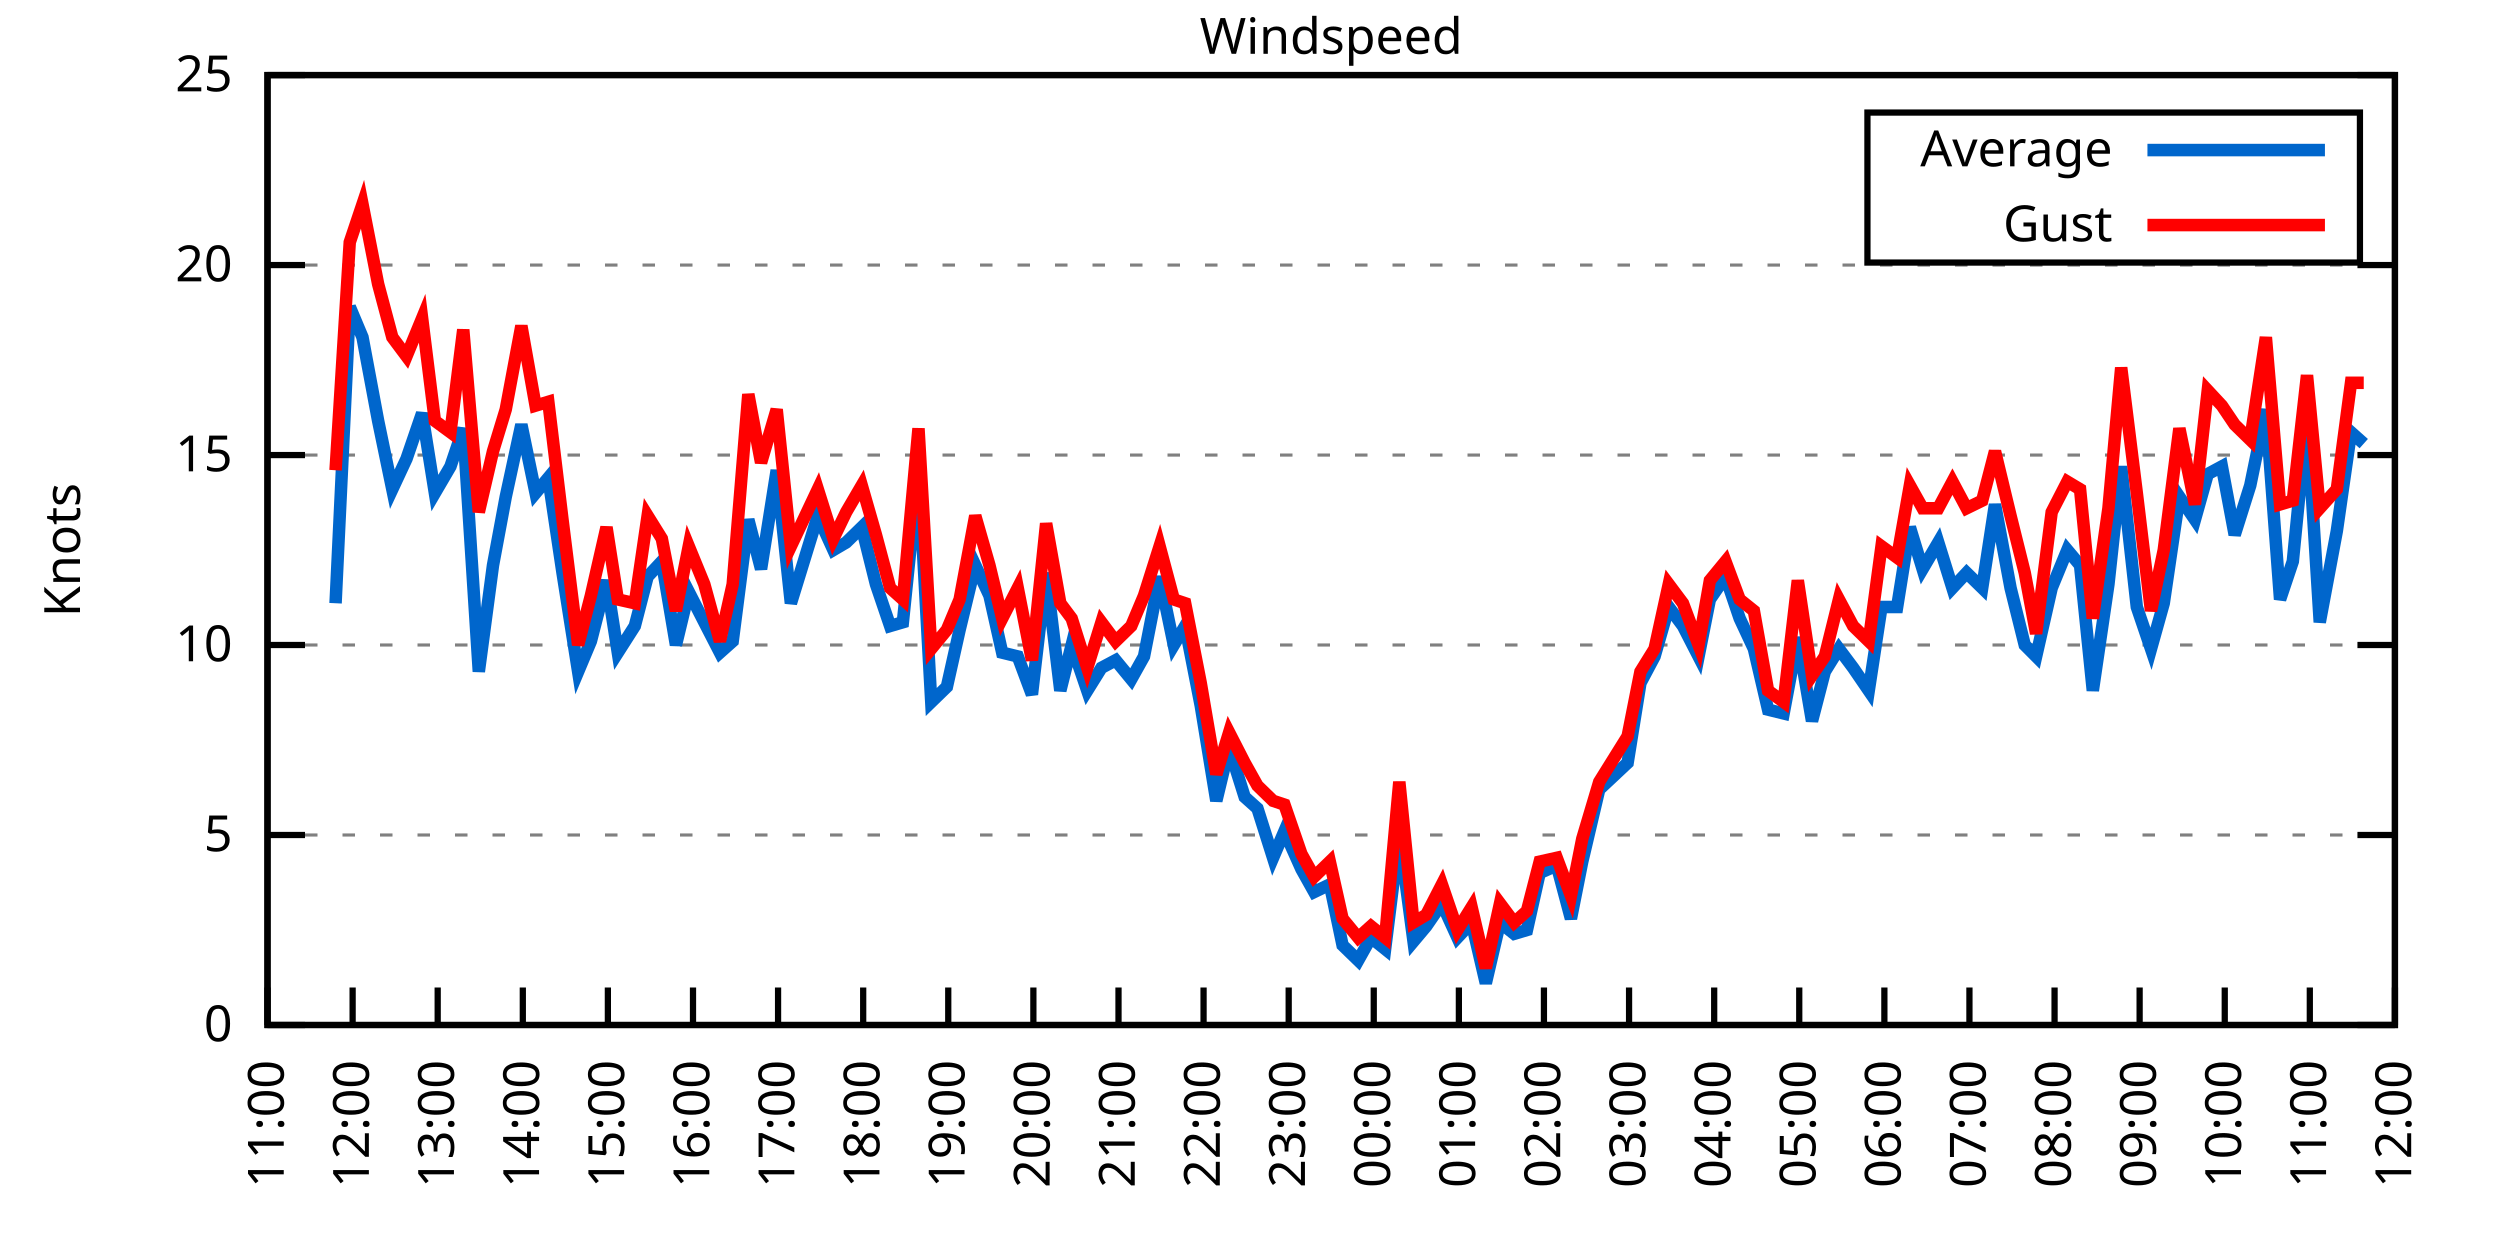
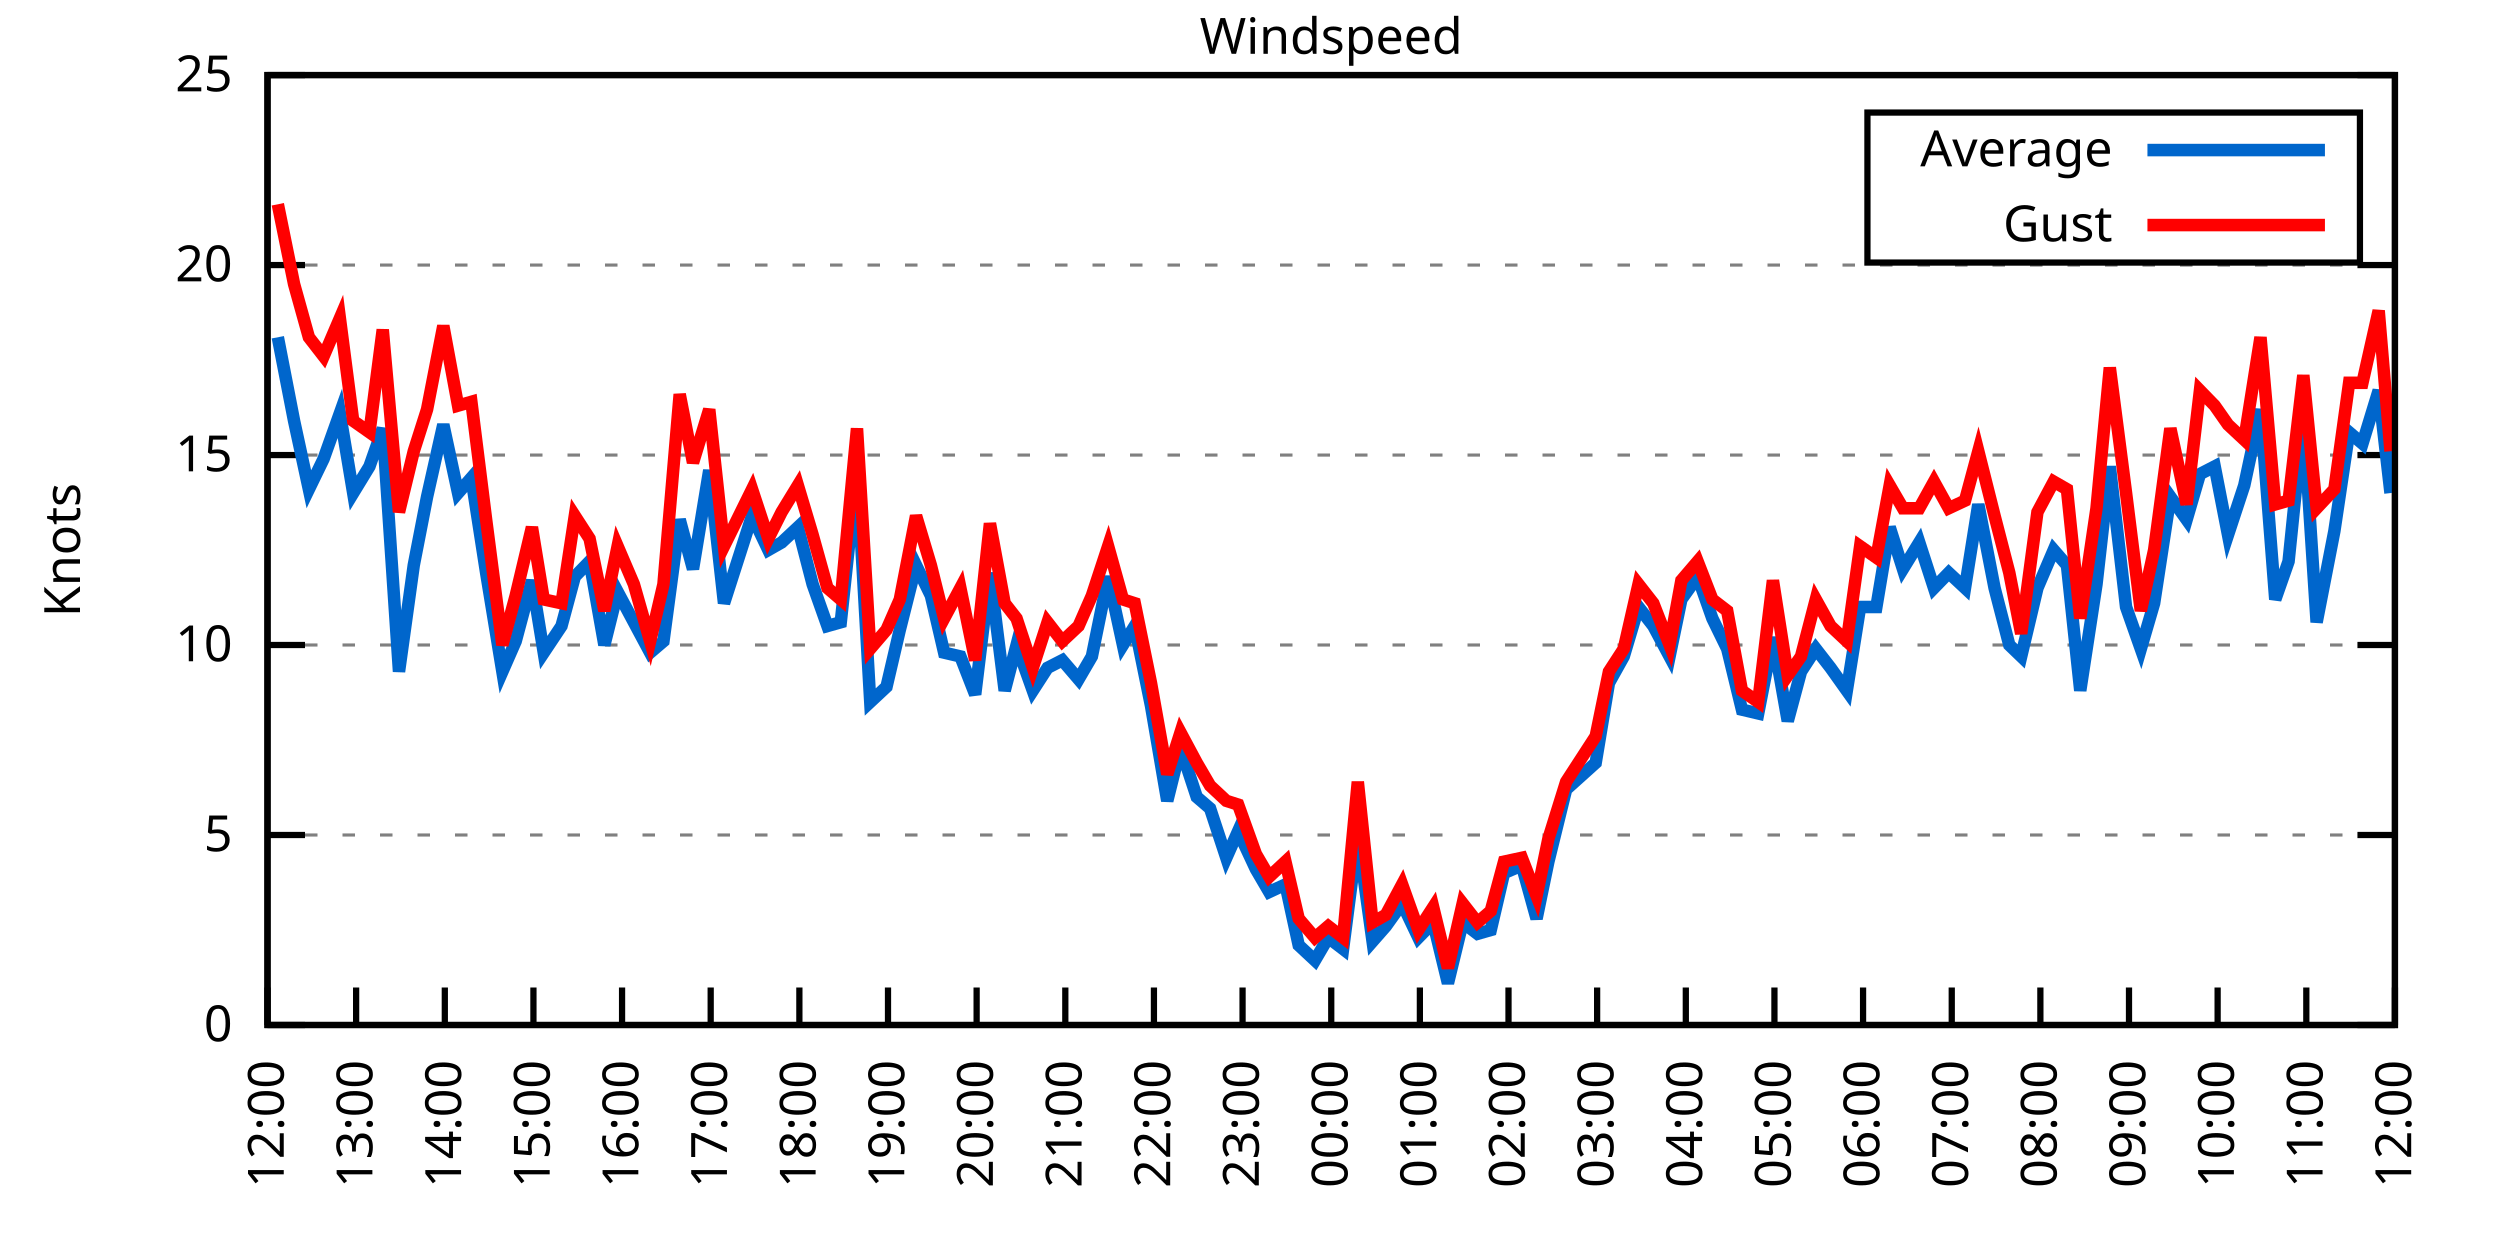
<svg xmlns="http://www.w3.org/2000/svg" xmlns:xlink="http://www.w3.org/1999/xlink" width="400" height="200" viewBox="0 0 400 200">
  <g id="gnuplot_canvas">
    <rect x="0" y="0" width="400" height="200" fill="none" />
    <defs>
      <circle id="gpDot" r="0.5" stroke-width="0.5" stroke="currentColor" />
      <path id="gpPt0" stroke-width="0.333" stroke="currentColor" d="M-1,0 h2 M0,-1 v2" />
      <path id="gpPt1" stroke-width="0.333" stroke="currentColor" d="M-1,-1 L1,1 M1,-1 L-1,1" />
      <path id="gpPt2" stroke-width="0.333" stroke="currentColor" d="M-1,0 L1,0 M0,-1 L0,1 M-1,-1 L1,1 M-1,1 L1,-1" />
      <rect id="gpPt3" stroke-width="0.333" stroke="currentColor" x="-1" y="-1" width="2" height="2" />
      <rect id="gpPt4" stroke-width="0.333" stroke="currentColor" fill="currentColor" x="-1" y="-1" width="2" height="2" />
      <circle id="gpPt5" stroke-width="0.333" stroke="currentColor" cx="0" cy="0" r="1" />
      <use xlink:href="#gpPt5" id="gpPt6" fill="currentColor" stroke="none" />
      <path id="gpPt7" stroke-width="0.333" stroke="currentColor" d="M0,-1.33 L-1.33,0.67 L1.33,0.67 z" />
      <use xlink:href="#gpPt7" id="gpPt8" fill="currentColor" stroke="none" />
      <use xlink:href="#gpPt7" id="gpPt9" stroke="currentColor" transform="rotate(180)" />
      <use xlink:href="#gpPt9" id="gpPt10" fill="currentColor" stroke="none" />
      <use xlink:href="#gpPt3" id="gpPt11" stroke="currentColor" transform="rotate(45)" />
      <use xlink:href="#gpPt11" id="gpPt12" fill="currentColor" stroke="none" />
      <path id="gpPt13" stroke-width="0.333" stroke="currentColor" d="M0,1.330 L1.265,0.411 L0.782,-1.067 L-0.782,-1.076 L-1.265,0.411 z" />
      <use xlink:href="#gpPt13" id="gpPt14" fill="currentColor" stroke="none" />
      <filter id="textbox" filterUnits="objectBoundingBox" x="0" y="0" height="1" width="1">
        <feFlood flood-color="white" flood-opacity="1" result="bgnd" />
        <feComposite in="SourceGraphic" in2="bgnd" operator="atop" />
      </filter>
      <filter id="greybox" filterUnits="objectBoundingBox" x="0" y="0" height="1" width="1">
        <feFlood flood-color="lightgrey" flood-opacity="1" result="grey" />
        <feComposite in="SourceGraphic" in2="grey" operator="atop" />
      </filter>
    </defs>
    <g fill="none" color="white" stroke="currentColor" stroke-width="1.00" stroke-linecap="butt" stroke-linejoin="miter">
</g>
    <g fill="none" color="black" stroke="currentColor" stroke-width="1.00" stroke-linecap="butt" stroke-linejoin="miter">
      <g stroke="none" shape-rendering="crispEdges">
        <polygon fill="rgb(255, 255, 255)" points="42.80,164.00 383.18,164.00 383.18,12.02 42.80,12.02 " />
      </g>
    </g>
    <g fill="none" color="black" stroke="currentColor" stroke-width="1.00" stroke-linecap="butt" stroke-linejoin="miter">
</g>
    <g fill="none" color="black" stroke="black" stroke-width="0.50" stroke-linecap="butt" stroke-linejoin="miter">
</g>
    <g fill="none" color="gray" stroke="currentColor" stroke-width="0.50" stroke-linecap="butt" stroke-linejoin="miter">
      <path stroke="gray" stroke-dasharray="2,4" class="gridline" d="M42.80,164.00 L383.19,164.00  " />
    </g>
    <g fill="none" color="gray" stroke="gray" stroke-width="1.00" stroke-linecap="butt" stroke-linejoin="miter">
</g>
    <g fill="none" color="black" stroke="currentColor" stroke-width="1.00" stroke-linecap="butt" stroke-linejoin="miter">
      <path stroke="black" d="M42.80,164.00 L48.80,164.00 M383.19,164.00 L377.19,164.00  " />
      <g transform="translate(37.20,166.60)" stroke="none" fill="black" font-family="Sans" font-size="8.00" text-anchor="end">
        <text>
          <tspan font-family="Sans"> 0</tspan>
        </text>
      </g>
    </g>
    <g fill="none" color="black" stroke="currentColor" stroke-width="1.00" stroke-linecap="butt" stroke-linejoin="miter">
</g>
    <g fill="none" color="black" stroke="black" stroke-width="0.50" stroke-linecap="butt" stroke-linejoin="miter">
</g>
    <g fill="none" color="gray" stroke="currentColor" stroke-width="0.50" stroke-linecap="butt" stroke-linejoin="miter">
      <path stroke="gray" stroke-dasharray="2,4" class="gridline" d="M42.80,133.60 L383.19,133.60  " />
    </g>
    <g fill="none" color="gray" stroke="gray" stroke-width="1.00" stroke-linecap="butt" stroke-linejoin="miter">
</g>
    <g fill="none" color="black" stroke="currentColor" stroke-width="1.00" stroke-linecap="butt" stroke-linejoin="miter">
      <path stroke="black" d="M42.80,133.60 L48.80,133.60 M383.19,133.60 L377.19,133.60  " />
      <g transform="translate(37.20,136.20)" stroke="none" fill="black" font-family="Sans" font-size="8.00" text-anchor="end">
        <text>
          <tspan font-family="Sans"> 5</tspan>
        </text>
      </g>
    </g>
    <g fill="none" color="black" stroke="currentColor" stroke-width="1.00" stroke-linecap="butt" stroke-linejoin="miter">
</g>
    <g fill="none" color="black" stroke="black" stroke-width="0.50" stroke-linecap="butt" stroke-linejoin="miter">
</g>
    <g fill="none" color="gray" stroke="currentColor" stroke-width="0.50" stroke-linecap="butt" stroke-linejoin="miter">
      <path stroke="gray" stroke-dasharray="2,4" class="gridline" d="M42.80,103.20 L383.19,103.20  " />
    </g>
    <g fill="none" color="gray" stroke="gray" stroke-width="1.00" stroke-linecap="butt" stroke-linejoin="miter">
</g>
    <g fill="none" color="black" stroke="currentColor" stroke-width="1.00" stroke-linecap="butt" stroke-linejoin="miter">
      <path stroke="black" d="M42.80,103.20 L48.80,103.20 M383.19,103.20 L377.19,103.20  " />
      <g transform="translate(37.20,105.80)" stroke="none" fill="black" font-family="Sans" font-size="8.00" text-anchor="end">
        <text>
          <tspan font-family="Sans"> 10</tspan>
        </text>
      </g>
    </g>
    <g fill="none" color="black" stroke="currentColor" stroke-width="1.00" stroke-linecap="butt" stroke-linejoin="miter">
</g>
    <g fill="none" color="black" stroke="black" stroke-width="0.50" stroke-linecap="butt" stroke-linejoin="miter">
</g>
    <g fill="none" color="gray" stroke="currentColor" stroke-width="0.50" stroke-linecap="butt" stroke-linejoin="miter">
      <path stroke="gray" stroke-dasharray="2,4" class="gridline" d="M42.80,72.81 L383.19,72.81  " />
    </g>
    <g fill="none" color="gray" stroke="gray" stroke-width="1.00" stroke-linecap="butt" stroke-linejoin="miter">
</g>
    <g fill="none" color="black" stroke="currentColor" stroke-width="1.00" stroke-linecap="butt" stroke-linejoin="miter">
      <path stroke="black" d="M42.80,72.81 L48.80,72.81 M383.19,72.81 L377.19,72.81  " />
      <g transform="translate(37.20,75.41)" stroke="none" fill="black" font-family="Sans" font-size="8.00" text-anchor="end">
        <text>
          <tspan font-family="Sans"> 15</tspan>
        </text>
      </g>
    </g>
    <g fill="none" color="black" stroke="currentColor" stroke-width="1.00" stroke-linecap="butt" stroke-linejoin="miter">
</g>
    <g fill="none" color="black" stroke="black" stroke-width="0.50" stroke-linecap="butt" stroke-linejoin="miter">
</g>
    <g fill="none" color="gray" stroke="currentColor" stroke-width="0.50" stroke-linecap="butt" stroke-linejoin="miter">
      <path stroke="gray" stroke-dasharray="2,4" class="gridline" d="M42.80,42.41 L383.19,42.41  " />
    </g>
    <g fill="none" color="gray" stroke="gray" stroke-width="1.00" stroke-linecap="butt" stroke-linejoin="miter">
</g>
    <g fill="none" color="black" stroke="currentColor" stroke-width="1.00" stroke-linecap="butt" stroke-linejoin="miter">
      <path stroke="black" d="M42.80,42.41 L48.80,42.41 M383.19,42.41 L377.19,42.41  " />
      <g transform="translate(37.20,45.01)" stroke="none" fill="black" font-family="Sans" font-size="8.00" text-anchor="end">
        <text>
          <tspan font-family="Sans"> 20</tspan>
        </text>
      </g>
    </g>
    <g fill="none" color="black" stroke="currentColor" stroke-width="1.00" stroke-linecap="butt" stroke-linejoin="miter">
</g>
    <g fill="none" color="black" stroke="black" stroke-width="0.50" stroke-linecap="butt" stroke-linejoin="miter">
</g>
    <g fill="none" color="gray" stroke="currentColor" stroke-width="0.50" stroke-linecap="butt" stroke-linejoin="miter">
      <path stroke="gray" stroke-dasharray="2,4" class="gridline" d="M42.80,12.01 L383.19,12.01  " />
    </g>
    <g fill="none" color="gray" stroke="gray" stroke-width="1.00" stroke-linecap="butt" stroke-linejoin="miter">
</g>
    <g fill="none" color="black" stroke="currentColor" stroke-width="1.00" stroke-linecap="butt" stroke-linejoin="miter">
      <path stroke="black" d="M42.80,12.01 L48.80,12.01 M383.19,12.01 L377.19,12.01  " />
      <g transform="translate(37.20,14.61)" stroke="none" fill="black" font-family="Sans" font-size="8.00" text-anchor="end">
        <text>
          <tspan font-family="Sans"> 25</tspan>
        </text>
      </g>
    </g>
    <g fill="none" color="black" stroke="currentColor" stroke-width="1.00" stroke-linecap="butt" stroke-linejoin="miter">
      <path stroke="black" d="M42.80,164.00 L42.80,158.00  " />
      <g transform="translate(45.40,169.60) rotate(270.00)" stroke="none" fill="black" font-family="Sans" font-size="8.00" text-anchor="end">
        <text>
-           <tspan font-family="Sans">11:00</tspan>
-         </text>
-       </g>
-     </g>
-     <g fill="none" color="black" stroke="currentColor" stroke-width="1.00" stroke-linecap="butt" stroke-linejoin="miter">
-       <path stroke="black" d="M56.42,164.00 L56.42,158.00  " />
-       <g transform="translate(59.02,169.60) rotate(270.00)" stroke="none" fill="black" font-family="Sans" font-size="8.00" text-anchor="end">
-         <text>
          <tspan font-family="Sans">12:00</tspan>
        </text>
      </g>
    </g>
    <g fill="none" color="black" stroke="currentColor" stroke-width="1.00" stroke-linecap="butt" stroke-linejoin="miter">
-       <path stroke="black" d="M70.03,164.00 L70.03,158.00  " />
-       <g transform="translate(72.63,169.60) rotate(270.00)" stroke="none" fill="black" font-family="Sans" font-size="8.00" text-anchor="end">
+       <path stroke="black" d="M56.98,164.00 L56.98,158.00  " />
+       <g transform="translate(59.58,169.60) rotate(270.00)" stroke="none" fill="black" font-family="Sans" font-size="8.00" text-anchor="end">
        <text>
          <tspan font-family="Sans">13:00</tspan>
        </text>
      </g>
    </g>
    <g fill="none" color="black" stroke="currentColor" stroke-width="1.00" stroke-linecap="butt" stroke-linejoin="miter">
-       <path stroke="black" d="M83.65,164.00 L83.65,158.00  " />
-       <g transform="translate(86.25,169.60) rotate(270.00)" stroke="none" fill="black" font-family="Sans" font-size="8.00" text-anchor="end">
+       <path stroke="black" d="M71.17,164.00 L71.17,158.00  " />
+       <g transform="translate(73.77,169.60) rotate(270.00)" stroke="none" fill="black" font-family="Sans" font-size="8.00" text-anchor="end">
        <text>
          <tspan font-family="Sans">14:00</tspan>
        </text>
      </g>
    </g>
    <g fill="none" color="black" stroke="currentColor" stroke-width="1.00" stroke-linecap="butt" stroke-linejoin="miter">
-       <path stroke="black" d="M97.26,164.00 L97.26,158.00  " />
-       <g transform="translate(99.86,169.60) rotate(270.00)" stroke="none" fill="black" font-family="Sans" font-size="8.00" text-anchor="end">
+       <path stroke="black" d="M85.35,164.00 L85.35,158.00  " />
+       <g transform="translate(87.95,169.60) rotate(270.00)" stroke="none" fill="black" font-family="Sans" font-size="8.00" text-anchor="end">
        <text>
          <tspan font-family="Sans">15:00</tspan>
        </text>
      </g>
    </g>
    <g fill="none" color="black" stroke="currentColor" stroke-width="1.00" stroke-linecap="butt" stroke-linejoin="miter">
-       <path stroke="black" d="M110.88,164.00 L110.88,158.00  " />
-       <g transform="translate(113.48,169.60) rotate(270.00)" stroke="none" fill="black" font-family="Sans" font-size="8.00" text-anchor="end">
+       <path stroke="black" d="M99.53,164.00 L99.53,158.00  " />
+       <g transform="translate(102.13,169.60) rotate(270.00)" stroke="none" fill="black" font-family="Sans" font-size="8.00" text-anchor="end">
        <text>
          <tspan font-family="Sans">16:00</tspan>
        </text>
      </g>
    </g>
    <g fill="none" color="black" stroke="currentColor" stroke-width="1.00" stroke-linecap="butt" stroke-linejoin="miter">
-       <path stroke="black" d="M124.49,164.00 L124.49,158.00  " />
-       <g transform="translate(127.09,169.60) rotate(270.00)" stroke="none" fill="black" font-family="Sans" font-size="8.00" text-anchor="end">
+       <path stroke="black" d="M113.71,164.00 L113.71,158.00  " />
+       <g transform="translate(116.31,169.60) rotate(270.00)" stroke="none" fill="black" font-family="Sans" font-size="8.00" text-anchor="end">
        <text>
          <tspan font-family="Sans">17:00</tspan>
        </text>
      </g>
    </g>
    <g fill="none" color="black" stroke="currentColor" stroke-width="1.00" stroke-linecap="butt" stroke-linejoin="miter">
-       <path stroke="black" d="M138.11,164.00 L138.11,158.00  " />
-       <g transform="translate(140.71,169.60) rotate(270.00)" stroke="none" fill="black" font-family="Sans" font-size="8.00" text-anchor="end">
+       <path stroke="black" d="M127.90,164.00 L127.90,158.00  " />
+       <g transform="translate(130.50,169.60) rotate(270.00)" stroke="none" fill="black" font-family="Sans" font-size="8.00" text-anchor="end">
        <text>
          <tspan font-family="Sans">18:00</tspan>
        </text>
      </g>
    </g>
    <g fill="none" color="black" stroke="currentColor" stroke-width="1.00" stroke-linecap="butt" stroke-linejoin="miter">
-       <path stroke="black" d="M151.72,164.00 L151.72,158.00  " />
-       <g transform="translate(154.32,169.60) rotate(270.00)" stroke="none" fill="black" font-family="Sans" font-size="8.00" text-anchor="end">
+       <path stroke="black" d="M142.08,164.00 L142.08,158.00  " />
+       <g transform="translate(144.68,169.60) rotate(270.00)" stroke="none" fill="black" font-family="Sans" font-size="8.00" text-anchor="end">
        <text>
          <tspan font-family="Sans">19:00</tspan>
        </text>
      </g>
    </g>
    <g fill="none" color="black" stroke="currentColor" stroke-width="1.00" stroke-linecap="butt" stroke-linejoin="miter">
-       <path stroke="black" d="M165.34,164.00 L165.34,158.00  " />
-       <g transform="translate(167.94,169.60) rotate(270.00)" stroke="none" fill="black" font-family="Sans" font-size="8.00" text-anchor="end">
+       <path stroke="black" d="M156.26,164.00 L156.26,158.00  " />
+       <g transform="translate(158.86,169.60) rotate(270.00)" stroke="none" fill="black" font-family="Sans" font-size="8.00" text-anchor="end">
        <text>
          <tspan font-family="Sans">20:00</tspan>
        </text>
      </g>
    </g>
    <g fill="none" color="black" stroke="currentColor" stroke-width="1.00" stroke-linecap="butt" stroke-linejoin="miter">
-       <path stroke="black" d="M178.96,164.00 L178.96,158.00  " />
-       <g transform="translate(181.56,169.60) rotate(270.00)" stroke="none" fill="black" font-family="Sans" font-size="8.00" text-anchor="end">
+       <path stroke="black" d="M170.45,164.00 L170.45,158.00  " />
+       <g transform="translate(173.05,169.60) rotate(270.00)" stroke="none" fill="black" font-family="Sans" font-size="8.00" text-anchor="end">
        <text>
          <tspan font-family="Sans">21:00</tspan>
        </text>
      </g>
    </g>
    <g fill="none" color="black" stroke="currentColor" stroke-width="1.00" stroke-linecap="butt" stroke-linejoin="miter">
-       <path stroke="black" d="M192.57,164.00 L192.57,158.00  " />
-       <g transform="translate(195.17,169.60) rotate(270.00)" stroke="none" fill="black" font-family="Sans" font-size="8.00" text-anchor="end">
+       <path stroke="black" d="M184.63,164.00 L184.63,158.00  " />
+       <g transform="translate(187.23,169.60) rotate(270.00)" stroke="none" fill="black" font-family="Sans" font-size="8.00" text-anchor="end">
        <text>
          <tspan font-family="Sans">22:00</tspan>
        </text>
      </g>
    </g>
    <g fill="none" color="black" stroke="currentColor" stroke-width="1.00" stroke-linecap="butt" stroke-linejoin="miter">
-       <path stroke="black" d="M206.19,164.00 L206.19,158.00  " />
-       <g transform="translate(208.79,169.60) rotate(270.00)" stroke="none" fill="black" font-family="Sans" font-size="8.00" text-anchor="end">
+       <path stroke="black" d="M198.81,164.00 L198.81,158.00  " />
+       <g transform="translate(201.41,169.60) rotate(270.00)" stroke="none" fill="black" font-family="Sans" font-size="8.00" text-anchor="end">
        <text>
          <tspan font-family="Sans">23:00</tspan>
        </text>
      </g>
    </g>
    <g fill="none" color="black" stroke="currentColor" stroke-width="1.00" stroke-linecap="butt" stroke-linejoin="miter">
-       <path stroke="black" d="M219.80,164.00 L219.80,158.00  " />
-       <g transform="translate(222.40,169.60) rotate(270.00)" stroke="none" fill="black" font-family="Sans" font-size="8.00" text-anchor="end">
+       <path stroke="black" d="M213.00,164.00 L213.00,158.00  " />
+       <g transform="translate(215.60,169.60) rotate(270.00)" stroke="none" fill="black" font-family="Sans" font-size="8.00" text-anchor="end">
        <text>
          <tspan font-family="Sans">00:00</tspan>
        </text>
      </g>
    </g>
    <g fill="none" color="black" stroke="currentColor" stroke-width="1.00" stroke-linecap="butt" stroke-linejoin="miter">
-       <path stroke="black" d="M233.42,164.00 L233.42,158.00  " />
-       <g transform="translate(236.02,169.60) rotate(270.00)" stroke="none" fill="black" font-family="Sans" font-size="8.00" text-anchor="end">
+       <path stroke="black" d="M227.18,164.00 L227.18,158.00  " />
+       <g transform="translate(229.78,169.60) rotate(270.00)" stroke="none" fill="black" font-family="Sans" font-size="8.00" text-anchor="end">
        <text>
          <tspan font-family="Sans">01:00</tspan>
        </text>
      </g>
    </g>
    <g fill="none" color="black" stroke="currentColor" stroke-width="1.00" stroke-linecap="butt" stroke-linejoin="miter">
-       <path stroke="black" d="M247.03,164.00 L247.03,158.00  " />
-       <g transform="translate(249.63,169.60) rotate(270.00)" stroke="none" fill="black" font-family="Sans" font-size="8.00" text-anchor="end">
+       <path stroke="black" d="M241.36,164.00 L241.36,158.00  " />
+       <g transform="translate(243.96,169.60) rotate(270.00)" stroke="none" fill="black" font-family="Sans" font-size="8.00" text-anchor="end">
        <text>
          <tspan font-family="Sans">02:00</tspan>
        </text>
      </g>
    </g>
    <g fill="none" color="black" stroke="currentColor" stroke-width="1.00" stroke-linecap="butt" stroke-linejoin="miter">
-       <path stroke="black" d="M260.65,164.00 L260.65,158.00  " />
-       <g transform="translate(263.25,169.60) rotate(270.00)" stroke="none" fill="black" font-family="Sans" font-size="8.00" text-anchor="end">
+       <path stroke="black" d="M255.54,164.00 L255.54,158.00  " />
+       <g transform="translate(258.14,169.60) rotate(270.00)" stroke="none" fill="black" font-family="Sans" font-size="8.00" text-anchor="end">
        <text>
          <tspan font-family="Sans">03:00</tspan>
        </text>
      </g>
    </g>
    <g fill="none" color="black" stroke="currentColor" stroke-width="1.00" stroke-linecap="butt" stroke-linejoin="miter">
-       <path stroke="black" d="M274.27,164.00 L274.27,158.00  " />
-       <g transform="translate(276.87,169.60) rotate(270.00)" stroke="none" fill="black" font-family="Sans" font-size="8.00" text-anchor="end">
+       <path stroke="black" d="M269.73,164.00 L269.73,158.00  " />
+       <g transform="translate(272.33,169.60) rotate(270.00)" stroke="none" fill="black" font-family="Sans" font-size="8.00" text-anchor="end">
        <text>
          <tspan font-family="Sans">04:00</tspan>
        </text>
      </g>
    </g>
    <g fill="none" color="black" stroke="currentColor" stroke-width="1.00" stroke-linecap="butt" stroke-linejoin="miter">
-       <path stroke="black" d="M287.88,164.00 L287.88,158.00  " />
-       <g transform="translate(290.48,169.60) rotate(270.00)" stroke="none" fill="black" font-family="Sans" font-size="8.00" text-anchor="end">
+       <path stroke="black" d="M283.91,164.00 L283.91,158.00  " />
+       <g transform="translate(286.51,169.60) rotate(270.00)" stroke="none" fill="black" font-family="Sans" font-size="8.00" text-anchor="end">
        <text>
          <tspan font-family="Sans">05:00</tspan>
        </text>
      </g>
    </g>
    <g fill="none" color="black" stroke="currentColor" stroke-width="1.00" stroke-linecap="butt" stroke-linejoin="miter">
-       <path stroke="black" d="M301.50,164.00 L301.50,158.00  " />
-       <g transform="translate(304.10,169.60) rotate(270.00)" stroke="none" fill="black" font-family="Sans" font-size="8.00" text-anchor="end">
+       <path stroke="black" d="M298.09,164.00 L298.09,158.00  " />
+       <g transform="translate(300.69,169.60) rotate(270.00)" stroke="none" fill="black" font-family="Sans" font-size="8.00" text-anchor="end">
        <text>
          <tspan font-family="Sans">06:00</tspan>
        </text>
      </g>
    </g>
    <g fill="none" color="black" stroke="currentColor" stroke-width="1.00" stroke-linecap="butt" stroke-linejoin="miter">
-       <path stroke="black" d="M315.11,164.00 L315.11,158.00  " />
-       <g transform="translate(317.71,169.60) rotate(270.00)" stroke="none" fill="black" font-family="Sans" font-size="8.00" text-anchor="end">
+       <path stroke="black" d="M312.28,164.00 L312.28,158.00  " />
+       <g transform="translate(314.88,169.60) rotate(270.00)" stroke="none" fill="black" font-family="Sans" font-size="8.00" text-anchor="end">
        <text>
          <tspan font-family="Sans">07:00</tspan>
        </text>
      </g>
    </g>
    <g fill="none" color="black" stroke="currentColor" stroke-width="1.00" stroke-linecap="butt" stroke-linejoin="miter">
-       <path stroke="black" d="M328.73,164.00 L328.73,158.00  " />
-       <g transform="translate(331.33,169.60) rotate(270.00)" stroke="none" fill="black" font-family="Sans" font-size="8.00" text-anchor="end">
+       <path stroke="black" d="M326.46,164.00 L326.46,158.00  " />
+       <g transform="translate(329.06,169.60) rotate(270.00)" stroke="none" fill="black" font-family="Sans" font-size="8.00" text-anchor="end">
        <text>
          <tspan font-family="Sans">08:00</tspan>
        </text>
      </g>
    </g>
    <g fill="none" color="black" stroke="currentColor" stroke-width="1.00" stroke-linecap="butt" stroke-linejoin="miter">
-       <path stroke="black" d="M342.34,164.00 L342.34,158.00  " />
-       <g transform="translate(344.94,169.60) rotate(270.00)" stroke="none" fill="black" font-family="Sans" font-size="8.00" text-anchor="end">
+       <path stroke="black" d="M340.64,164.00 L340.64,158.00  " />
+       <g transform="translate(343.24,169.60) rotate(270.00)" stroke="none" fill="black" font-family="Sans" font-size="8.00" text-anchor="end">
        <text>
          <tspan font-family="Sans">09:00</tspan>
        </text>
      </g>
    </g>
    <g fill="none" color="black" stroke="currentColor" stroke-width="1.00" stroke-linecap="butt" stroke-linejoin="miter">
-       <path stroke="black" d="M355.96,164.00 L355.96,158.00  " />
-       <g transform="translate(358.56,169.60) rotate(270.00)" stroke="none" fill="black" font-family="Sans" font-size="8.00" text-anchor="end">
+       <path stroke="black" d="M354.82,164.00 L354.82,158.00  " />
+       <g transform="translate(357.42,169.60) rotate(270.00)" stroke="none" fill="black" font-family="Sans" font-size="8.00" text-anchor="end">
        <text>
          <tspan font-family="Sans">10:00</tspan>
        </text>
      </g>
    </g>
    <g fill="none" color="black" stroke="currentColor" stroke-width="1.00" stroke-linecap="butt" stroke-linejoin="miter">
-       <path stroke="black" d="M369.57,164.00 L369.57,158.00  " />
-       <g transform="translate(372.17,169.60) rotate(270.00)" stroke="none" fill="black" font-family="Sans" font-size="8.00" text-anchor="end">
+       <path stroke="black" d="M369.01,164.00 L369.01,158.00  " />
+       <g transform="translate(371.61,169.60) rotate(270.00)" stroke="none" fill="black" font-family="Sans" font-size="8.00" text-anchor="end">
        <text>
          <tspan font-family="Sans">11:00</tspan>
        </text>
      </g>
    </g>
    <g fill="none" color="black" stroke="currentColor" stroke-width="1.00" stroke-linecap="butt" stroke-linejoin="miter">
      <path stroke="black" d="M383.19,164.00 L383.19,158.00  " />
      <g transform="translate(385.79,169.60) rotate(270.00)" stroke="none" fill="black" font-family="Sans" font-size="8.00" text-anchor="end">
        <text>
          <tspan font-family="Sans">12:00</tspan>
        </text>
      </g>
    </g>
    <g fill="none" color="black" stroke="currentColor" stroke-width="1.00" stroke-linecap="butt" stroke-linejoin="miter">
</g>
    <g fill="none" color="black" stroke="currentColor" stroke-width="1.00" stroke-linecap="butt" stroke-linejoin="miter">
      <path stroke="black" d="M42.80,12.01 L42.80,164.00 L383.19,164.00 L383.19,12.01 L42.80,12.01 Z  " />
    </g>
    <g fill="none" color="black" stroke="currentColor" stroke-width="1.00" stroke-linecap="butt" stroke-linejoin="miter">
</g>
    <g fill="none" color="black" stroke="currentColor" stroke-width="1.00" stroke-linecap="butt" stroke-linejoin="miter">
      <path stroke="black" d="M298.79,42.01 L298.79,18.01 L377.59,18.01 L377.59,42.01 L298.79,42.01 Z  " />
    </g>
    <g id="Windspeed_plot_1">
      <g fill="none" color="white" stroke="black" stroke-width="2.00" stroke-linecap="butt" stroke-linejoin="miter">
</g>
      <g fill="none" color="black" stroke="currentColor" stroke-width="2.00" stroke-linecap="butt" stroke-linejoin="miter">
        <g transform="translate(337.99,26.61)" stroke="none" fill="black" font-family="Sans" font-size="8.00" text-anchor="end">
          <text>
            <tspan font-family="Sans">Average</tspan>
          </text>
        </g>
      </g>
      <g fill="none" color="black" stroke="currentColor" stroke-width="2.00" stroke-linecap="butt" stroke-linejoin="miter">
-         <path stroke="rgb(  0, 102, 204)" d="M343.59,24.01 L371.99,24.01 M53.69,96.52 L55.96,49.10 L58.00,53.96 L60.50,67.33 L62.77,78.28 L65.04,73.41   L67.54,66.12 L69.58,78.89 L72.07,74.63 L74.12,68.55 L76.61,107.46 L78.88,90.44 L80.92,79.49 L83.42,67.94   L85.69,78.89 L87.73,76.45 L90.00,91.65 L92.50,107.46 L94.54,102.60 L97.04,92.87 L98.85,104.42 L101.57,100.16   L103.62,92.26 L105.89,89.83 L108.15,103.20 L110.20,94.69 L112.69,99.56 L115.19,104.42 L117.23,102.60 L119.73,83.14   L121.77,91.04 L124.27,75.24 L126.54,96.52 L130.85,82.53 L133.34,88.00 L135.39,86.79 L137.88,84.36 L140.15,93.48   L142.42,100.16 L144.46,99.56 L146.96,75.24 L149.00,112.32 L151.50,109.89 L153.54,100.77 L156.04,90.44 L158.31,95.30   L160.35,104.42 L162.84,105.03 L165.11,111.11 L167.38,91.65 L169.65,110.50 L171.47,103.20 L173.96,110.50 L176.23,106.85   L178.50,105.64 L181.00,108.68 L183.04,105.03 L185.54,92.26 L187.81,103.20 L189.62,100.16 L192.12,112.93 L194.61,128.13   L196.66,119.62 L199.15,127.52 L201.19,129.35 L203.69,137.25 L205.51,132.99 L208.23,139.07 L210.27,142.72 L212.77,141.51   L214.81,151.23 L217.31,153.66 L219.35,150.02 L221.62,151.84 L223.89,133.60 L226.16,150.62 L228.20,148.19 L230.70,144.55   L233.19,150.02 L235.46,147.59 L237.73,157.31 L240.00,147.59 L242.27,149.41 L244.31,148.80 L246.35,139.68 L249.08,138.47   L251.35,146.98 L253.16,137.86 L255.88,126.31 L260.42,122.05 L262.47,109.28 L264.73,105.03 L267.00,97.12 L269.27,100.16   L271.77,105.03 L273.58,95.91 L276.08,92.26 L278.35,98.95 L280.62,103.81 L282.89,113.54 L285.38,114.15 L287.65,101.99   L289.92,115.36 L291.97,107.46 L294.23,103.81 L296.50,106.85 L299.00,110.50 L301.04,97.12 L303.54,97.12 L305.58,84.36   L307.62,91.04 L310.12,86.79 L312.39,94.08 L314.66,91.65 L317.15,94.08 L319.20,80.71 L321.69,94.08 L323.96,103.20   L325.78,105.03 L328.27,94.08 L330.77,88.00 L332.81,90.44 L334.85,110.50 L337.35,93.48 L339.39,74.63 L341.89,97.12   L344.16,103.81 L346.20,96.52 L348.70,79.49 L351.19,83.14 L353.24,75.85 L355.50,74.63 L357.55,85.57 L360.04,77.67   L362.54,65.51 L364.81,95.91 L366.85,89.83 L369.12,66.73 L371.16,99.56 L373.89,84.97 L376.16,69.16 L378.20,70.98    " />
+         <path stroke="rgb(  0, 102, 204)" d="M343.59,24.01 L371.99,24.01 M44.45,53.96 L47.05,67.33 L49.42,78.28 L51.78,73.41 L54.38,66.12 L56.51,78.89   L59.11,74.63 L61.24,68.55 L63.84,107.46 L66.20,90.44 L68.33,79.49 L70.93,67.94 L73.29,78.89 L75.42,76.45   L77.78,91.65 L80.38,107.46 L82.51,102.60 L85.11,92.87 L87.00,104.42 L89.84,100.16 L91.97,92.26 L94.33,89.83   L96.70,103.20 L98.82,94.69 L101.42,99.56 L104.02,104.42 L106.15,102.60 L108.75,83.14 L110.88,91.04 L113.48,75.24   L115.84,96.52 L120.33,82.53 L122.93,88.00 L125.06,86.79 L127.66,84.36 L130.02,93.48 L132.39,100.16 L134.52,99.56   L137.12,75.24 L139.24,112.32 L141.84,109.89 L143.97,100.77 L146.57,90.44 L148.94,95.30 L151.06,104.42 L153.66,105.03   L156.03,111.11 L158.39,91.65 L160.75,110.50 L162.65,103.20 L165.25,110.50 L167.61,106.85 L169.97,105.64 L172.57,108.68   L174.70,105.03 L177.30,92.26 L179.67,103.20 L181.56,100.16 L184.16,112.93 L186.76,128.13 L188.88,119.62 L191.48,127.52   L193.61,129.35 L196.21,137.25 L198.10,132.99 L200.94,139.07 L203.07,142.72 L205.67,141.51 L207.79,151.23 L210.39,153.66   L212.52,150.02 L214.89,151.84 L217.25,133.60 L219.61,150.62 L221.74,148.19 L224.34,144.55 L226.94,150.02 L229.31,147.59   L231.67,157.31 L234.03,147.59 L236.40,149.41 L238.52,148.80 L240.65,139.68 L243.49,138.47 L245.85,146.98 L247.74,137.86   L250.58,126.31 L255.31,122.05 L257.43,109.28 L259.80,105.03 L262.16,97.12 L264.53,100.16 L267.13,105.03 L269.02,95.91   L271.62,92.26 L273.98,98.95 L276.35,103.81 L278.71,113.54 L281.31,114.15 L283.67,101.99 L286.04,115.36 L288.16,107.46   L290.53,103.81 L292.89,106.85 L295.49,110.50 L297.62,97.12 L300.22,97.12 L302.35,84.36 L304.47,91.04 L307.08,86.79   L309.44,94.08 L311.80,91.65 L314.40,94.08 L316.53,80.71 L319.13,94.08 L321.49,103.20 L323.39,105.03 L325.99,94.08   L328.59,88.00 L330.71,90.44 L332.84,110.50 L335.44,93.48 L337.57,74.63 L340.17,97.12 L342.53,103.81 L344.66,96.52   L347.26,79.49 L349.86,83.14 L351.99,75.85 L354.35,74.63 L356.48,85.57 L359.08,77.67 L361.68,65.51 L364.04,95.91   L366.17,89.83 L368.53,66.73 L370.66,99.56 L373.50,84.97 L375.86,69.16 L377.99,70.98 L380.59,62.47 L382.48,78.89    " />
      </g>
    </g>
    <g id="Windspeed_plot_2">
      <g fill="none" color="black" stroke="currentColor" stroke-width="2.00" stroke-linecap="butt" stroke-linejoin="miter">
        <g transform="translate(337.99,38.61)" stroke="none" fill="black" font-family="Sans" font-size="8.00" text-anchor="end">
          <text>
            <tspan font-family="Sans">Gust</tspan>
          </text>
        </g>
      </g>
      <g fill="none" color="black" stroke="currentColor" stroke-width="2.00" stroke-linecap="butt" stroke-linejoin="miter">
-         <path stroke="rgb(255,   0,   0)" d="M343.59,36.01 L371.99,36.01 M53.69,75.24 L55.96,38.76 L58.00,32.68 L60.50,45.45 L62.77,53.96 L65.04,57.00   L67.54,50.92 L69.58,67.33 L72.07,69.16 L74.12,52.74 L76.61,81.93 L78.88,72.20 L80.92,65.51 L83.42,52.14   L85.69,64.90 L87.73,64.29 L90.00,83.14 L92.50,103.20 L94.54,95.30 L97.04,84.36 L98.85,95.91 L101.57,96.52   L103.62,82.53 L105.89,86.18 L108.15,97.73 L110.20,87.40 L112.69,93.48 L115.19,102.60 L117.23,93.48 L119.73,63.08   L121.77,74.02 L124.27,65.51 L126.54,87.40 L130.85,78.28 L133.34,86.18 L135.39,81.93 L137.88,77.67 L140.15,85.57   L142.42,94.08 L144.46,95.91 L146.96,68.55 L149.00,103.81 L151.50,100.77 L153.54,95.91 L156.04,82.53 L158.31,90.44   L160.35,98.95 L162.84,94.08 L165.11,105.64 L167.38,83.75 L169.65,96.52 L171.47,98.95 L173.96,106.85 L176.23,99.56   L178.50,102.60 L181.00,100.16 L183.04,95.30 L185.54,87.40 L187.81,95.91 L189.62,96.52 L192.12,109.28 L194.61,123.87   L196.66,117.19 L199.15,122.05 L201.19,125.70 L203.69,128.13 L205.51,128.74 L208.23,136.64 L210.27,140.29 L212.77,137.86   L214.81,146.98 L217.31,150.02 L219.35,148.19 L221.62,150.02 L223.89,125.09 L226.16,147.59 L228.20,146.37 L230.70,141.51   L233.19,148.80 L235.46,145.15 L237.73,154.88 L240.00,144.55 L242.27,147.59 L244.31,145.76 L246.35,137.86 L249.08,137.25   L251.35,143.33 L253.16,134.21 L255.88,125.09 L260.42,117.80 L262.47,107.46 L264.73,103.81 L267.00,93.48 L269.27,96.52   L271.77,103.20 L273.58,92.87 L276.08,89.83 L278.35,95.91 L280.62,97.73 L282.89,110.50 L285.38,112.32 L287.65,92.87   L289.92,108.07 L291.97,105.03 L294.23,95.91 L296.50,100.16 L299.00,102.60 L301.04,87.40 L303.54,89.22 L305.58,77.67   L307.62,81.32 L310.12,81.32 L312.39,77.06 L314.66,81.32 L317.15,80.10 L319.20,72.20 L321.69,82.53 L323.96,91.65   L325.78,101.38 L328.27,81.93 L330.77,77.06 L332.81,78.28 L334.85,98.95 L337.35,81.32 L339.39,58.82 L341.89,78.89   L344.16,97.73 L346.20,88.00 L348.70,68.55 L351.19,80.71 L353.24,62.47 L355.50,64.90 L357.55,67.94 L360.04,70.37   L362.54,53.96 L364.81,80.71 L366.85,80.10 L369.12,60.04 L371.16,81.32 L373.89,78.28 L376.16,61.25 L378.20,61.25    " />
+         <path stroke="rgb(255,   0,   0)" d="M343.59,36.01 L371.99,36.01 M44.45,32.68 L47.05,45.45 L49.42,53.96 L51.78,57.00 L54.38,50.92 L56.51,67.33   L59.11,69.16 L61.24,52.74 L63.84,81.93 L66.20,72.20 L68.33,65.51 L70.93,52.14 L73.29,64.90 L75.42,64.29   L77.78,83.14 L80.38,103.20 L82.51,95.30 L85.11,84.36 L87.00,95.91 L89.84,96.52 L91.97,82.53 L94.33,86.18   L96.70,97.73 L98.82,87.40 L101.42,93.48 L104.02,102.60 L106.15,93.48 L108.75,63.08 L110.88,74.02 L113.48,65.51   L115.84,87.40 L120.33,78.28 L122.93,86.18 L125.06,81.93 L127.66,77.67 L130.02,85.57 L132.39,94.08 L134.52,95.91   L137.12,68.55 L139.24,103.81 L141.84,100.77 L143.97,95.91 L146.57,82.53 L148.94,90.44 L151.06,98.95 L153.66,94.08   L156.03,105.64 L158.39,83.75 L160.75,96.52 L162.65,98.95 L165.25,106.85 L167.61,99.56 L169.97,102.60 L172.57,100.16   L174.70,95.30 L177.30,87.40 L179.67,95.91 L181.56,96.52 L184.16,109.28 L186.76,123.87 L188.88,117.19 L191.48,122.05   L193.61,125.70 L196.21,128.13 L198.10,128.74 L200.94,136.64 L203.07,140.29 L205.67,137.86 L207.79,146.98 L210.39,150.02   L212.52,148.19 L214.89,150.02 L217.25,125.09 L219.61,147.59 L221.74,146.37 L224.34,141.51 L226.94,148.80 L229.31,145.15   L231.67,154.88 L234.03,144.55 L236.40,147.59 L238.52,145.76 L240.65,137.86 L243.49,137.25 L245.85,143.33 L247.74,134.21   L250.58,125.09 L255.31,117.80 L257.43,107.46 L259.80,103.81 L262.16,93.48 L264.53,96.52 L267.13,103.20 L269.02,92.87   L271.62,89.83 L273.98,95.91 L276.35,97.73 L278.71,110.50 L281.31,112.32 L283.67,92.87 L286.04,108.07 L288.16,105.03   L290.53,95.91 L292.89,100.16 L295.49,102.60 L297.62,87.40 L300.22,89.22 L302.35,77.67 L304.47,81.32 L307.08,81.32   L309.44,77.06 L311.80,81.32 L314.40,80.10 L316.53,72.20 L319.13,82.53 L321.49,91.65 L323.39,101.38 L325.99,81.93   L328.59,77.06 L330.71,78.28 L332.84,98.95 L335.44,81.32 L337.57,58.82 L340.17,78.89 L342.53,97.73 L344.66,88.00   L347.26,68.55 L349.86,80.71 L351.99,62.47 L354.35,64.90 L356.48,67.94 L359.08,70.37 L361.68,53.96 L364.04,80.71   L366.17,80.10 L368.53,60.04 L370.66,81.32 L373.50,78.28 L375.86,61.25 L377.99,61.25 L380.59,49.70 L382.48,72.20    " />
      </g>
    </g>
    <g fill="none" color="black" stroke="currentColor" stroke-width="2.00" stroke-linecap="butt" stroke-linejoin="miter">
</g>
    <g fill="none" color="black" stroke="black" stroke-width="1.00" stroke-linecap="butt" stroke-linejoin="miter">
</g>
    <g fill="none" color="black" stroke="currentColor" stroke-width="1.00" stroke-linecap="butt" stroke-linejoin="miter">
      <path stroke="black" d="M42.80,12.01 L42.80,164.00 L383.19,164.00 L383.19,12.01 L42.80,12.01 Z  " />
      <g transform="translate(12.80,88.01) rotate(270.00)" stroke="none" fill="black" font-family="Sans" font-size="8.00" text-anchor="middle">
        <text>
          <tspan font-family="Sans">Knots</tspan>
        </text>
      </g>
    </g>
    <g fill="none" color="black" stroke="currentColor" stroke-width="1.00" stroke-linecap="butt" stroke-linejoin="miter">
</g>
    <g fill="none" color="black" stroke="currentColor" stroke-width="1.00" stroke-linecap="butt" stroke-linejoin="miter">
      <g transform="translate(212.99,8.61)" stroke="none" fill="black" font-family="Sans" font-size="8.00" text-anchor="middle">
        <text>
          <tspan font-family="Sans">Windspeed</tspan>
        </text>
      </g>
    </g>
    <g fill="none" color="black" stroke="currentColor" stroke-width="1.00" stroke-linecap="butt" stroke-linejoin="miter">
</g>
  </g>
</svg>
